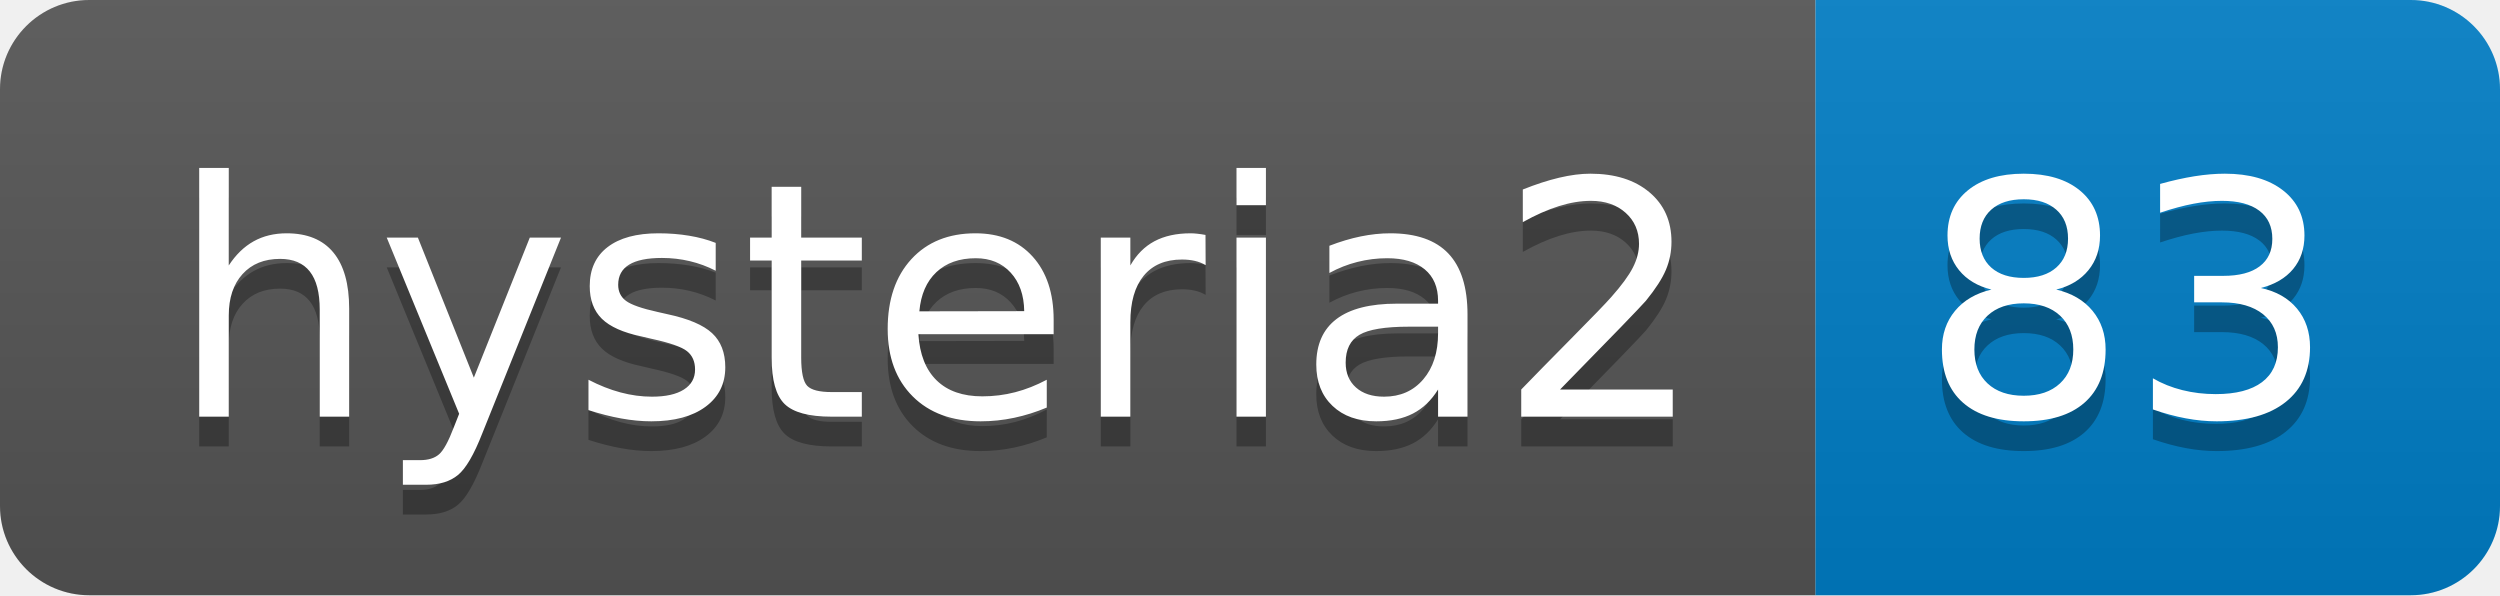
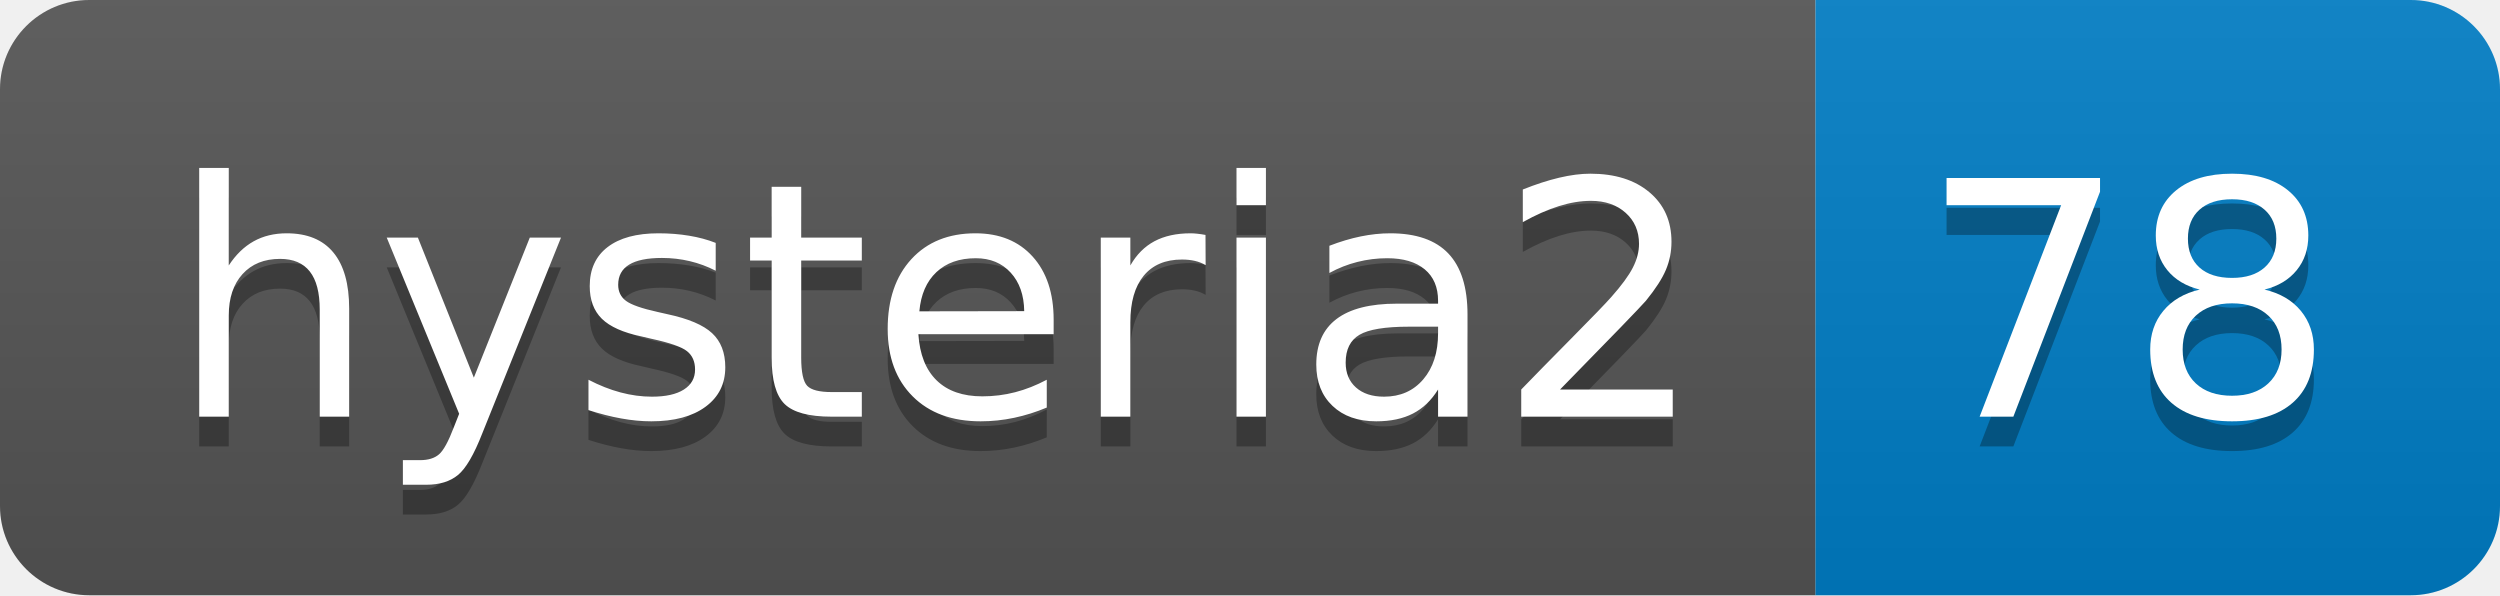
- <svg xmlns="http://www.w3.org/2000/svg" width="84" height="20" role="img" aria-label="hysteria2: 83">
+ <svg xmlns="http://www.w3.org/2000/svg" width="84" height="20" role="img" aria-label="hysteria2: 78">
  <linearGradient id="s" x2="0" y2="100%">
    <stop offset="0" stop-color="#bbb" stop-opacity=".1" />
    <stop offset="1" stop-opacity=".1" />
  </linearGradient>
  <clipPath id="r">
    <rect width="84" height="20" rx="3" fill="#fff" />
  </clipPath>
  <g clip-path="url(#r)">
    <rect width="61" height="20" fill="#555" />
    <rect x="61" width="23" height="20" fill="#007ec6" />
    <rect width="84" height="20" fill="url(#s)" />
  </g>
  <g fill="#fff" text-anchor="middle" font-family="Verdana,Geneva,DejaVu Sans,sans-serif" text-rendering="geometricPrecision" font-size="110">
    <text aria-hidden="true" x="315" y="150" fill="#010101" fill-opacity=".3" transform="scale(.1)" textLength="510">hysteria2</text>
    <text x="315" y="140" transform="scale(.1)" fill="#fff" textLength="510">hysteria2</text>
-     <text aria-hidden="true" x="715" y="150" fill="#010101" fill-opacity=".3" transform="scale(.1)" textLength="130">83</text>
-     <text x="715" y="140" transform="scale(.1)" fill="#fff" textLength="130">83</text>
+     <text aria-hidden="true" x="715" y="150" fill="#010101" fill-opacity=".3" transform="scale(.1)" textLength="130">78</text>
+     <text x="715" y="140" transform="scale(.1)" fill="#fff" textLength="130">78</text>
  </g>
</svg>
